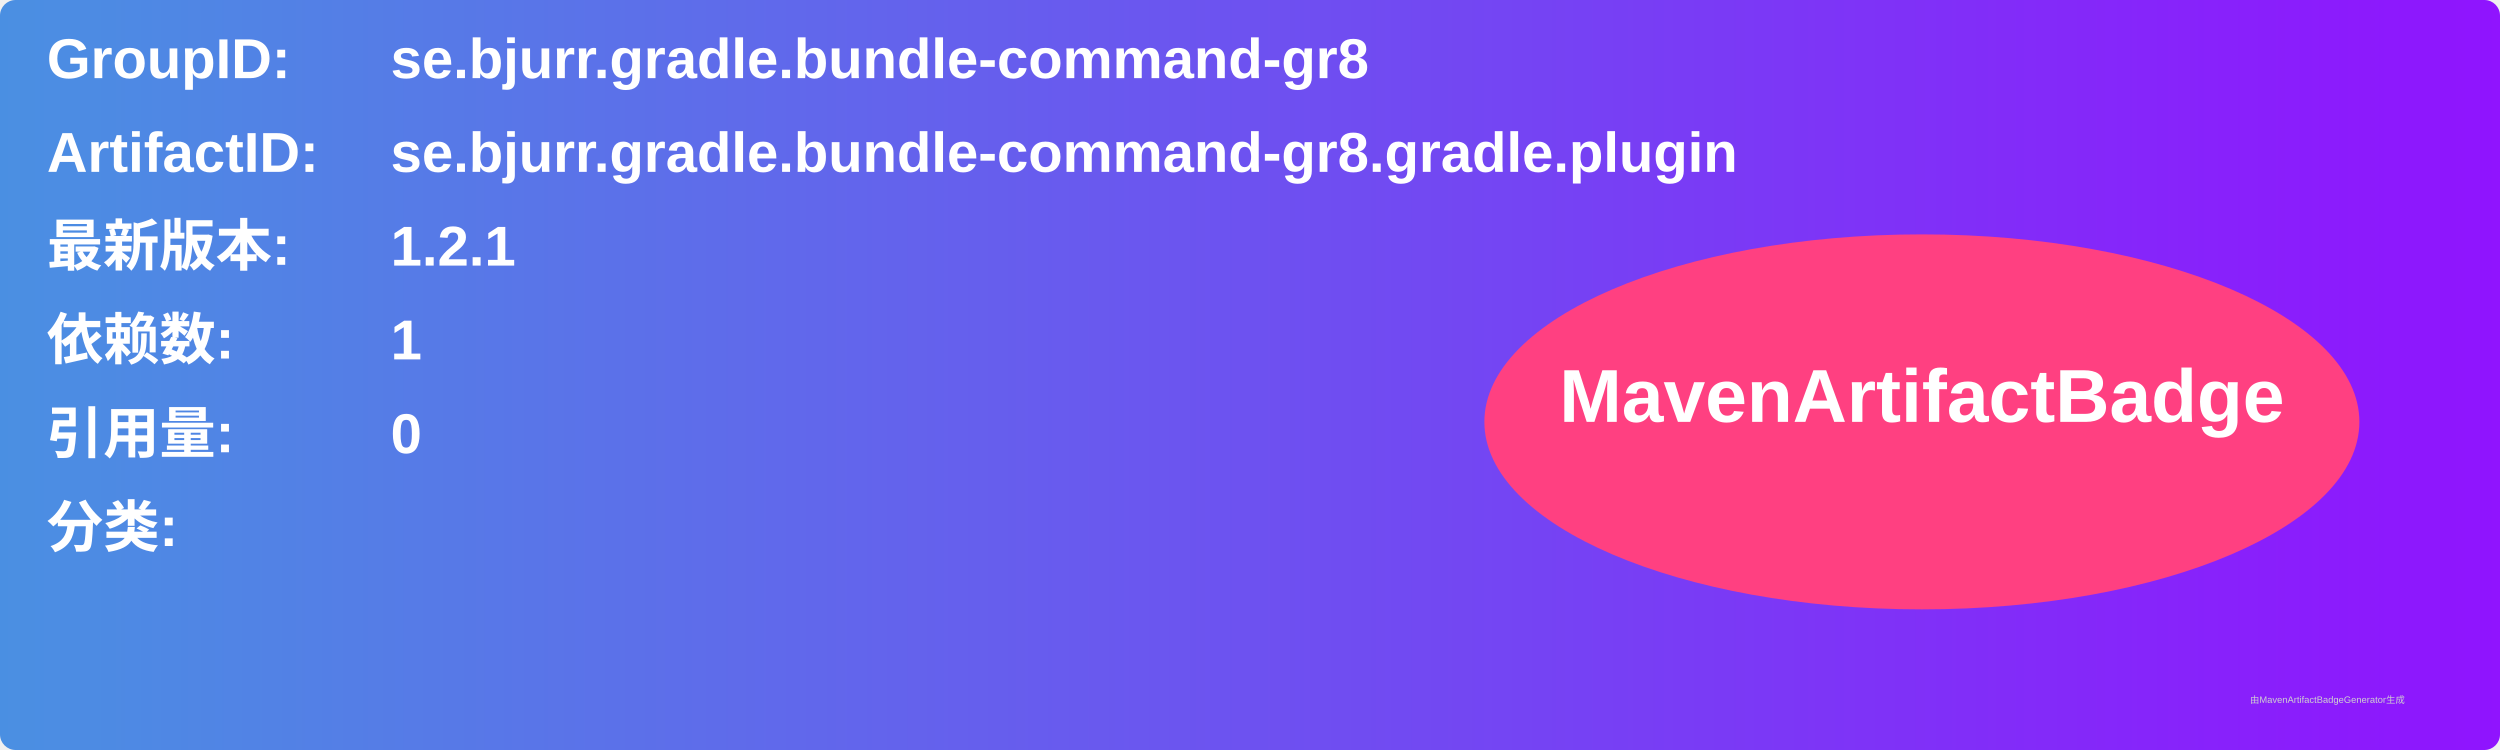
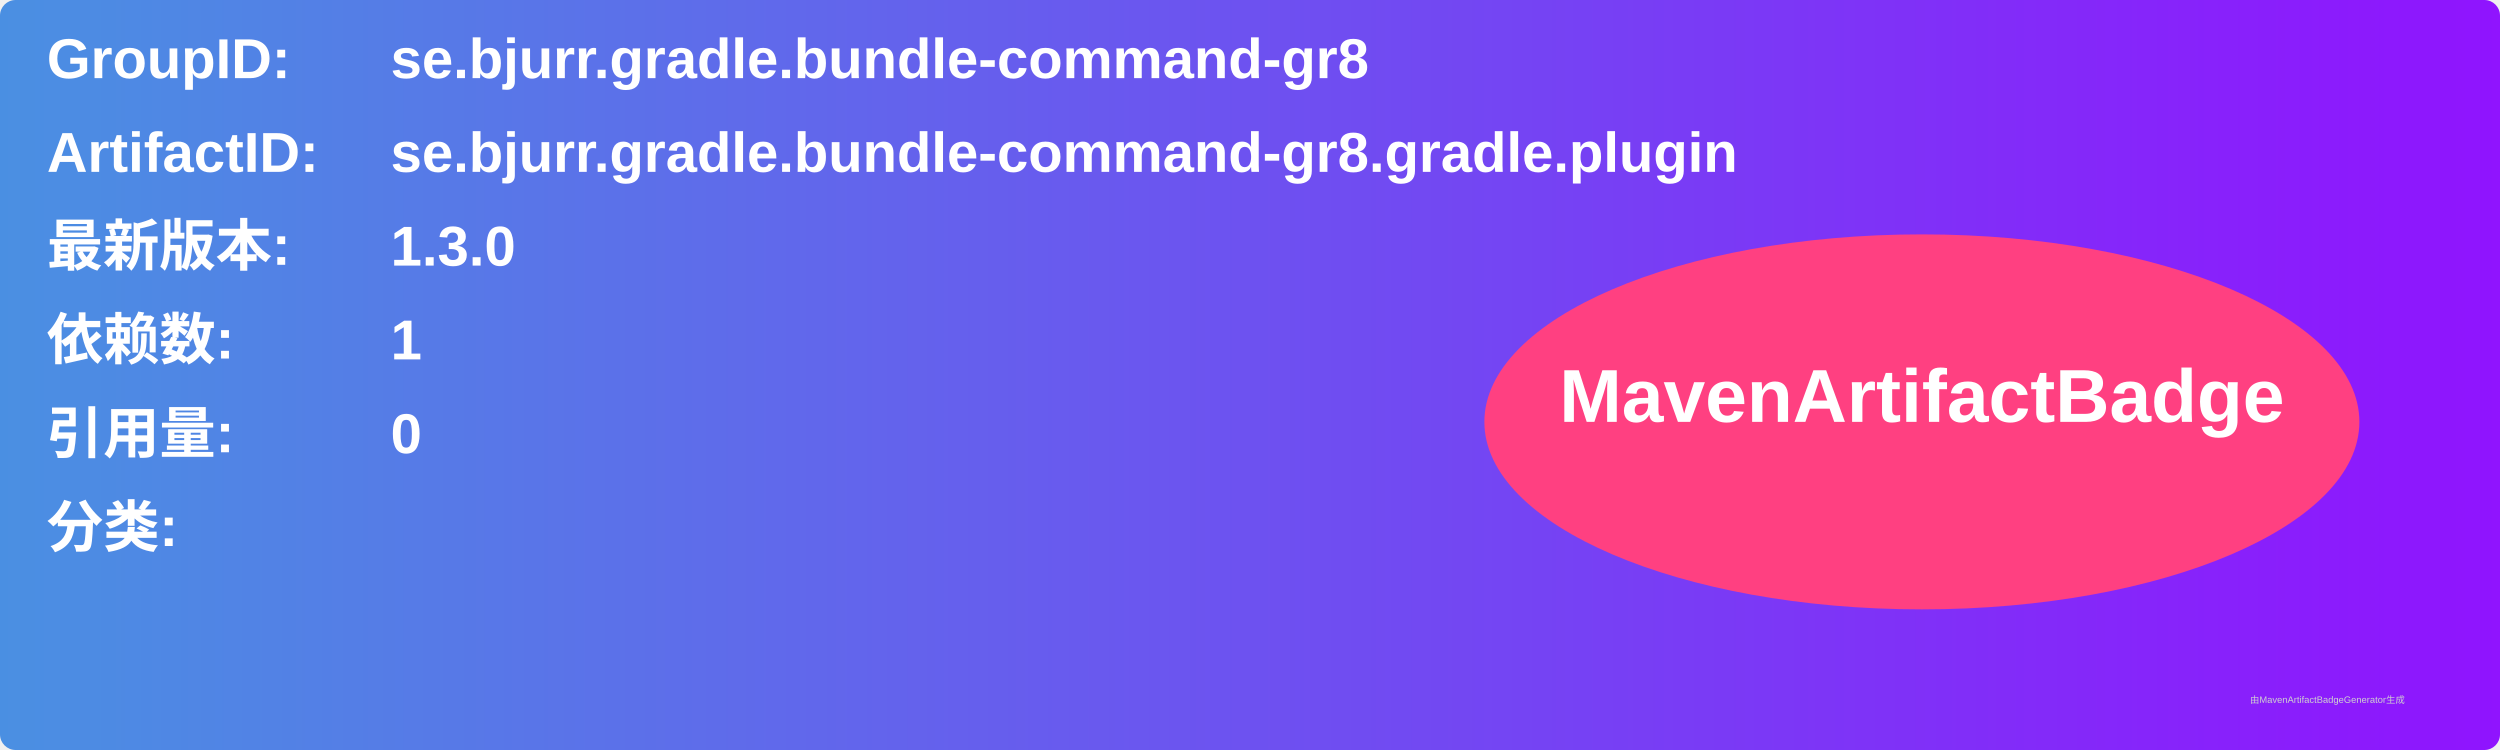
<svg xmlns="http://www.w3.org/2000/svg" width="800" height="240" viewBox="0 0 800 240">
  <linearGradient id="grad" x1="0%" y1="0%" x2="100%" y2="0%">
    <stop offset="0%" stop-color="#4a90e2" />
    <stop offset="100%" stop-color="#9013fe" />
  </linearGradient>
  <rect width="100%" height="100%" rx="5" ry="5" fill="url(#grad)" />
  <g transform="translate(15, 15)">
    <text x="0" y="10" font-family="Arial" font-size="18" fill="white" font-weight="bold" width="260">GroupID:</text>
    <text x="110" y="10" font-family="Arial" font-size="18" fill="white" font-weight="bold" width="460">se.bjurr.gradle.bundle-command-gr8</text>
    <text x="0" y="40" font-family="Arial" font-size="18" fill="white" font-weight="bold" width="260">ArtifactID:</text>
    <text x="110" y="40" font-family="Arial" font-size="18" fill="white" font-weight="bold" width="460">se.bjurr.gradle.bundle-command-gr8.gradle.plugin</text>
    <text x="0" y="70" font-family="Arial" font-size="18" fill="white" font-weight="bold">最新版本:</text>
    <text x="110" y="70" font-family="Arial" font-size="18" fill="white" font-weight="bold">
-       <tspan font-weight="bold">1.2.1</tspan>
+       <tspan font-weight="bold">1.3.0</tspan>
    </text>
    <text x="0" y="100" font-family="Arial" font-size="18" fill="white" font-weight="bold">依赖数: </text>
    <text x="110" y="100" font-family="Arial" font-size="18" fill="white">
      <tspan font-weight="bold">1</tspan>
    </text>
    <text x="0" y="130" font-family="Arial" font-size="18" fill="white" font-weight="bold">引用量: </text>
    <text x="110" y="130" font-family="Arial" font-size="18" fill="white">
      <tspan font-weight="bold">0</tspan>
    </text>
    <text x="0" y="160" font-family="Arial" font-size="18" fill="white" font-weight="bold">分类:</text>
    <text x="10" y="190" font-family="Arial" font-size="10" fill="white">
      <tspan font-weight="bold" />
    </text>
    <ellipse cx="600" cy="120" rx="140" ry="60" fill="#ff4081" />
    <text x="600" y="120" text-anchor="middle" font-family="Arial" font-size="24" fill="white" font-weight="bold">MavenArtifactBadge</text>
  </g>
  <text x="720" y="225" font-family="Arial" font-size="3" fill="#d0d0d0">由MavenArtifactBadgeGenerator生成</text>
</svg>
